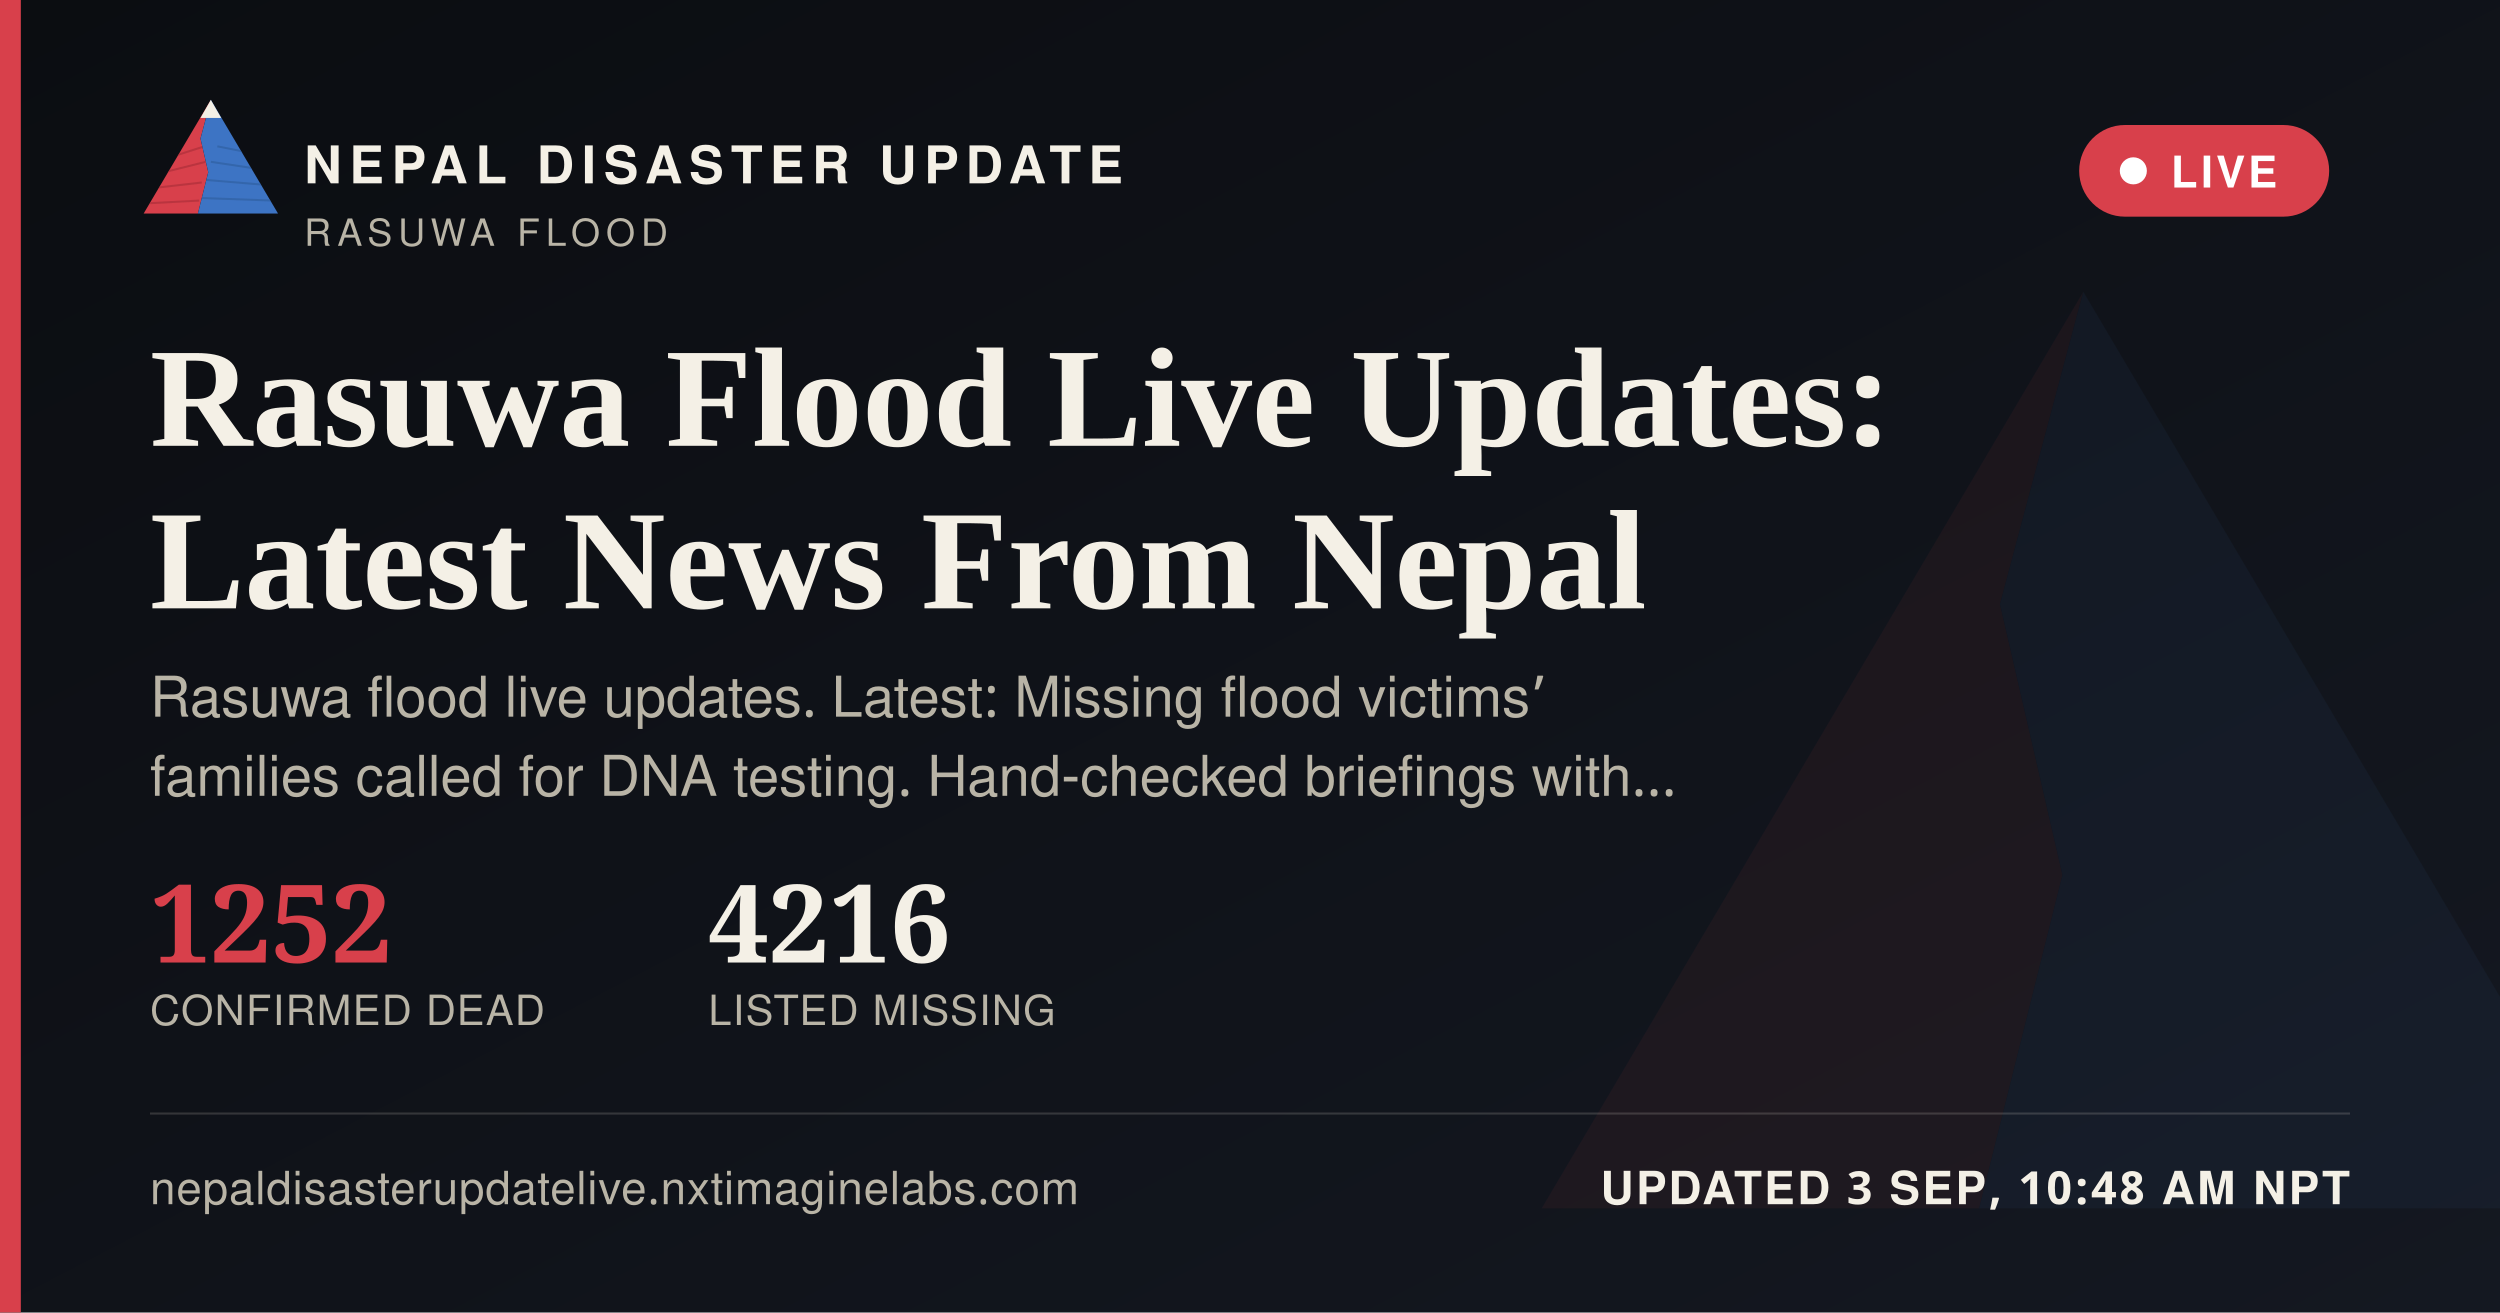
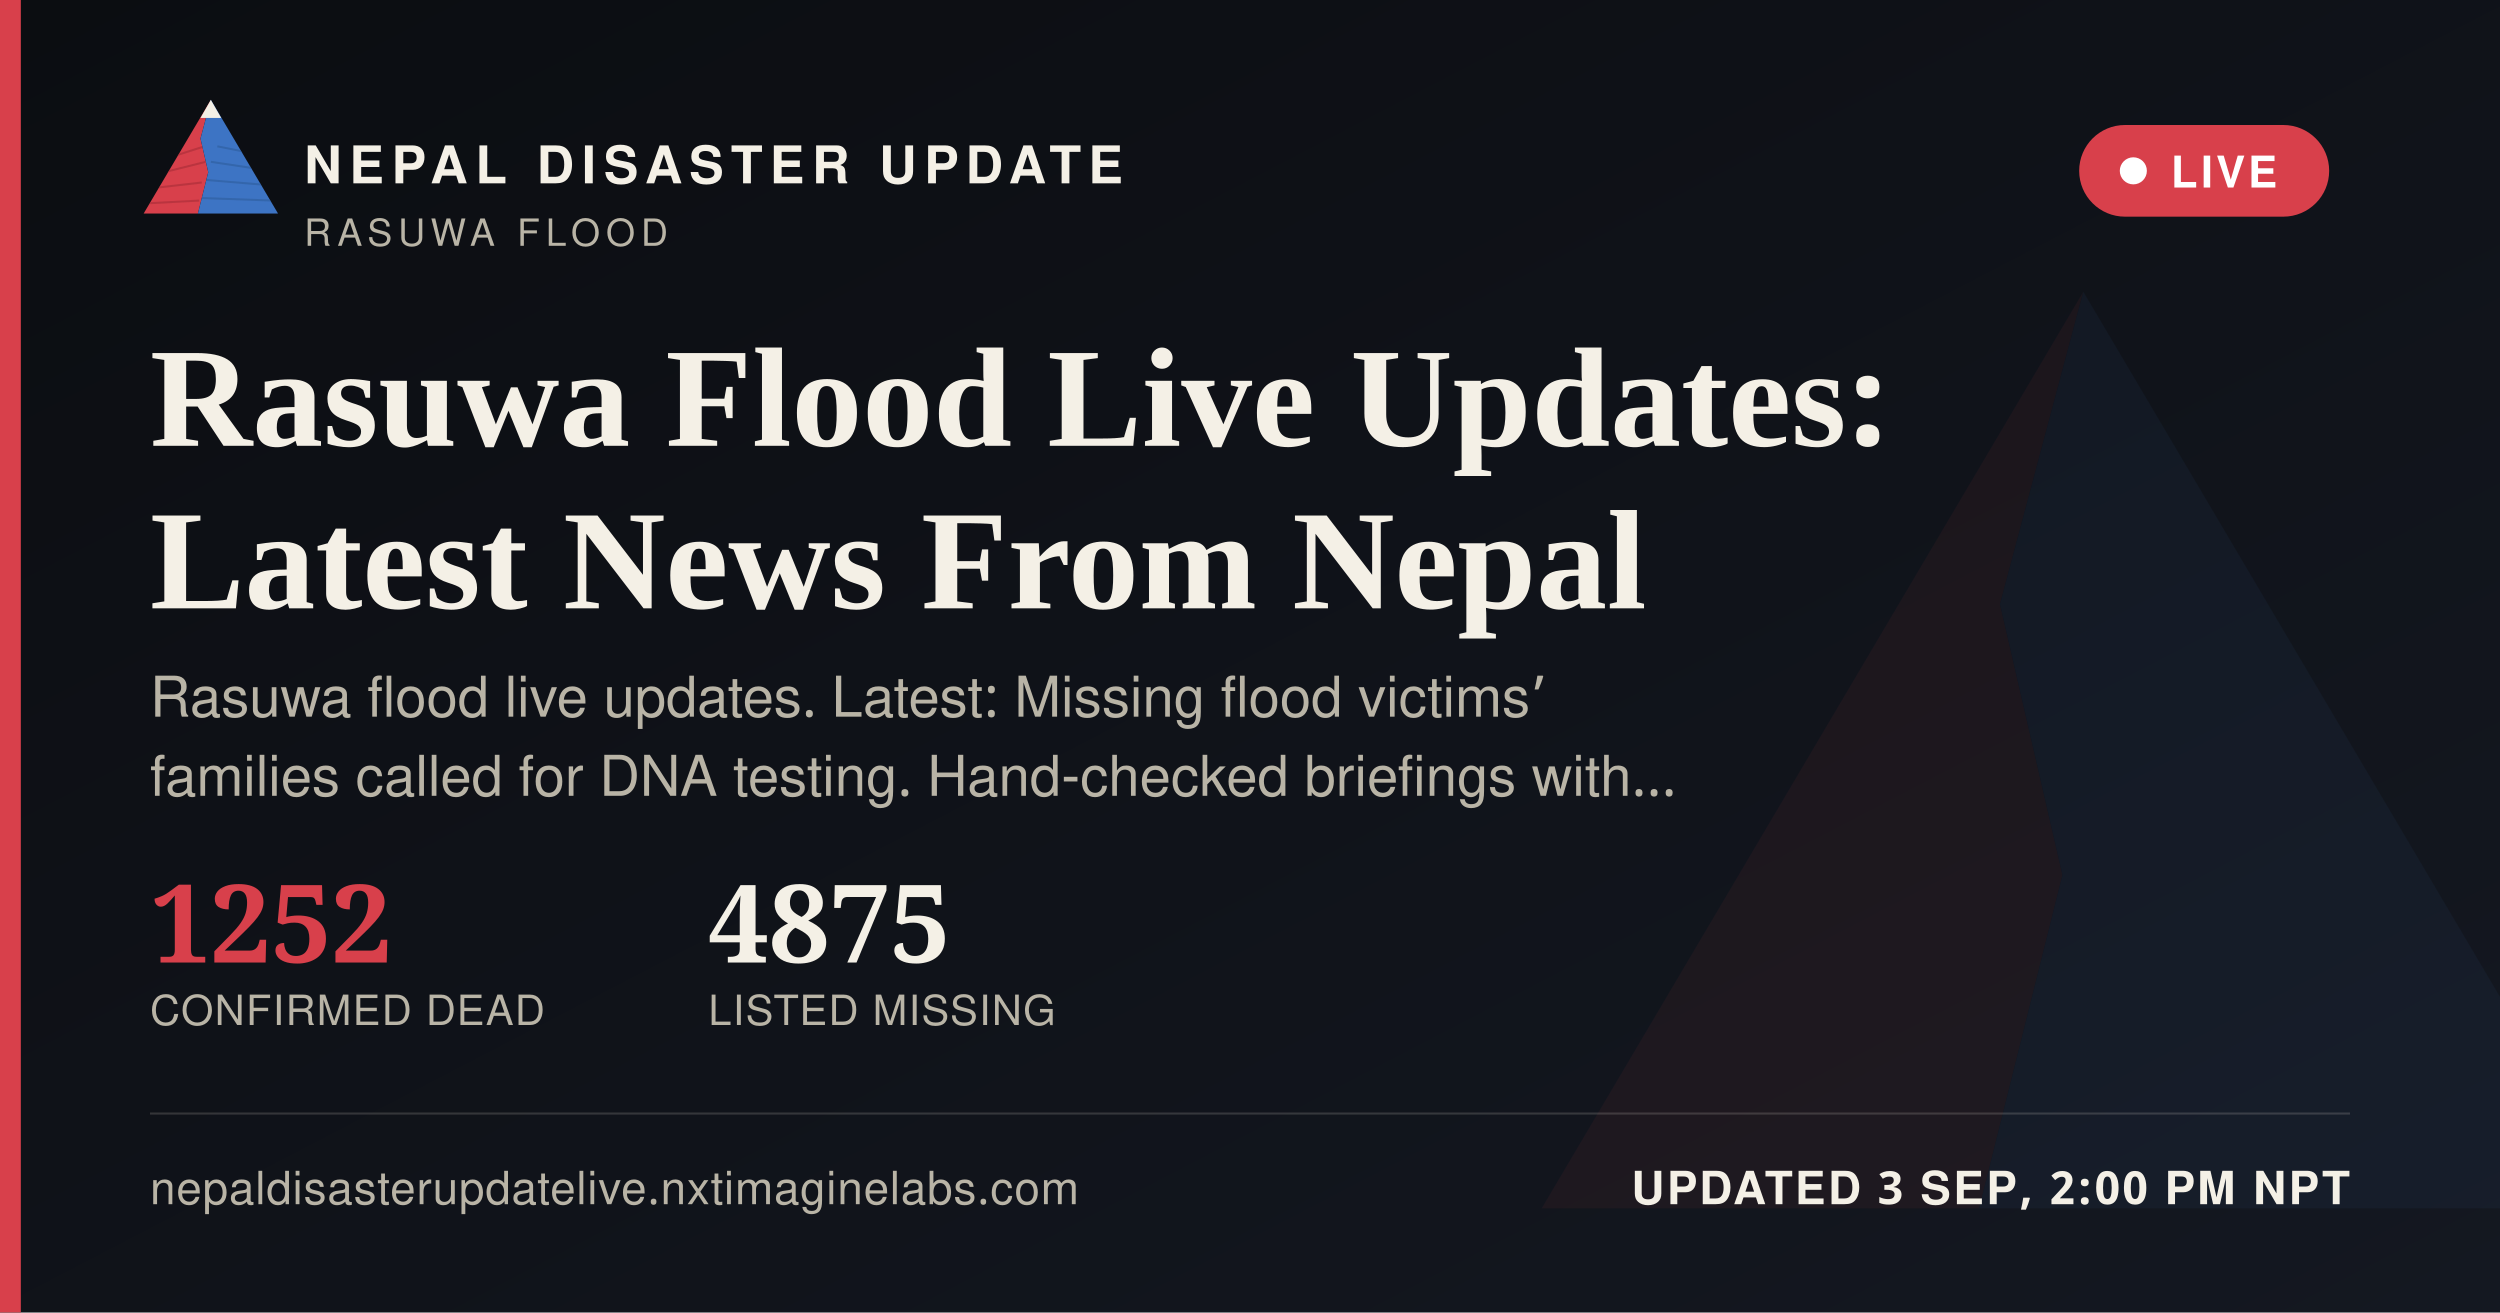
<svg xmlns="http://www.w3.org/2000/svg" width="1200" height="630" viewBox="0 0 1200 630">
  <defs>
    <linearGradient id="ogbg" x1="0" y1="0" x2="1" y2="1">
      <stop offset="0" stop-color="#0B0D11" />
      <stop offset="1" stop-color="#141821" />
    </linearGradient>
  </defs>
  <rect width="1200" height="630" fill="url(#ogbg)" />
  <g transform="translate(700,60) scale(5)" opacity="0.06">
    <polygon points="60,16 52,46 58,72 50,104 8,104" fill="#D8404B" />
    <polygon points="60,16 112,104 50,104 58,72 52,46" fill="#3D74C4" />
  </g>
  <rect x="0" y="0" width="10" height="630" fill="#D8404B" />
  <g transform="translate(64,38) scale(0.62)">
    <g>
      <defs>
        <clipPath id="ogLc">
          <polygon points="60,16 52,46 58,72 50,104 8,104" />
        </clipPath>
        <clipPath id="ogRc">
          <polygon points="60,16 112,104 50,104 58,72 52,46" />
        </clipPath>
      </defs>
      <polygon points="60,16 52,46 58,72 50,104 8,104" fill="#D8404B" />
      <g clip-path="url(#ogLc)" stroke="#A32A34" stroke-width="1.6" fill="none" opacity="0.55">
        <path d="M30,60 L55,52" />
        <path d="M24,72 L56,64" />
        <path d="M18,84 L53,80" />
        <path d="M13,96 L51,94" />
      </g>
      <polygon points="60,16 112,104 50,104 58,72 52,46" fill="#3D74C4" />
      <g clip-path="url(#ogRc)" stroke="#2A5793" stroke-width="1.6" fill="none" opacity="0.5">
        <path d="M65,52 L95,58" />
        <path d="M60,64 L100,70" />
        <path d="M56,78 L104,82" />
        <path d="M52,92 L108,94" />
      </g>
      <polygon points="60,16 52,30 68,30" fill="#F4F0E6" />
    </g>
  </g>
  <text x="146" y="88" font-family="'Public Sans', 'Noto Sans Devanagari', 'Helvetica Neue', Helvetica, Arial, sans-serif" font-size="25" font-weight="800" letter-spacing="3.6" fill="#F4F0E6">NEPAL DISASTER UPDATE</text>
  <text x="146" y="118" font-family="'Public Sans', 'Noto Sans Devanagari', 'Helvetica Neue', Helvetica, Arial, sans-serif" font-size="18" letter-spacing="2.8" fill="#B9B4A6">RASUWA FLOOD</text>
  <g>
    <rect x="998" y="60" width="120" height="44" rx="22" fill="#D8404B" stroke="none" />
    <circle cx="1024" cy="82" r="6.5" fill="#FFFFFF" />
    <text x="1042" y="90" font-family="'Public Sans', 'Noto Sans Devanagari', 'Helvetica Neue', Helvetica, Arial, sans-serif" font-size="21" font-weight="700" letter-spacing="1.6" fill="#FFFFFF">LIVE</text>
  </g>
  <text x="72" y="214" font-family="Newsreader, 'Noto Serif Devanagari', Georgia, 'Times New Roman', serif" font-size="68" font-weight="600" fill="#F4F0E6">Rasuwa Flood Live Updates:</text>
  <text x="72" y="292" font-family="Newsreader, 'Noto Serif Devanagari', Georgia, 'Times New Roman', serif" font-size="68" font-weight="600" fill="#F4F0E6">Latest News From Nepal</text>
  <text x="72" y="344" font-family="'Public Sans', 'Noto Sans Devanagari', 'Helvetica Neue', Helvetica, Arial, sans-serif" font-size="27" fill="#B9B4A6">Rasuwa flood live updates. Latest: Missing flood victims’</text>
  <text x="72" y="382" font-family="'Public Sans', 'Noto Sans Devanagari', 'Helvetica Neue', Helvetica, Arial, sans-serif" font-size="27" fill="#B9B4A6">families called for DNA testing. Hand-checked briefings with…</text>
  <g transform="translate(72,462)">
    <text x="0" y="0" font-family="Newsreader, 'Noto Serif Devanagari', Georgia, 'Times New Roman', serif" font-size="52" font-weight="600" fill="#D8404B">1252</text>
    <text x="0" y="30" font-family="'Public Sans', 'Noto Sans Devanagari', 'Helvetica Neue', Helvetica, Arial, sans-serif" font-size="20" letter-spacing="0.6" fill="#B9B4A6">CONFIRMED DEAD</text>
-     <text x="268" y="0" font-family="Newsreader, 'Noto Serif Devanagari', Georgia, 'Times New Roman', serif" font-size="52" font-weight="600" fill="#F4F0E6">4216</text>
+     <text x="268" y="0" font-family="Newsreader, 'Noto Serif Devanagari', Georgia, 'Times New Roman', serif" font-size="52" font-weight="600" fill="#F4F0E6">4875</text>
    <text x="268" y="30" font-family="'Public Sans', 'Noto Sans Devanagari', 'Helvetica Neue', Helvetica, Arial, sans-serif" font-size="20" letter-spacing="0.6" fill="#B9B4A6">LISTED MISSING</text>
  </g>
  <rect x="72" y="534" width="1056" height="1" fill="rgba(244,240,230,0.16)" />
  <text x="72" y="578" font-family="'Public Sans', 'Noto Sans Devanagari', 'Helvetica Neue', Helvetica, Arial, sans-serif" font-size="22" fill="#B9B4A6" letter-spacing="0.4">nepaldisasterupdatelive.nxtimaginelabs.com</text>
-   <text x="1128" y="578" text-anchor="end" font-family="'Public Sans', 'Noto Sans Devanagari', 'Helvetica Neue', Helvetica, Arial, sans-serif" font-size="22" font-weight="700" letter-spacing="1.2" fill="#F4F0E6">UPDATED 3 SEP, 10:48 AM NPT</text>
+   <text x="1128" y="578" text-anchor="end" font-family="'Public Sans', 'Noto Sans Devanagari', 'Helvetica Neue', Helvetica, Arial, sans-serif" font-size="22" font-weight="700" letter-spacing="1.2" fill="#F4F0E6">UPDATED 3 SEP, 2:00 PM NPT</text>
</svg>
